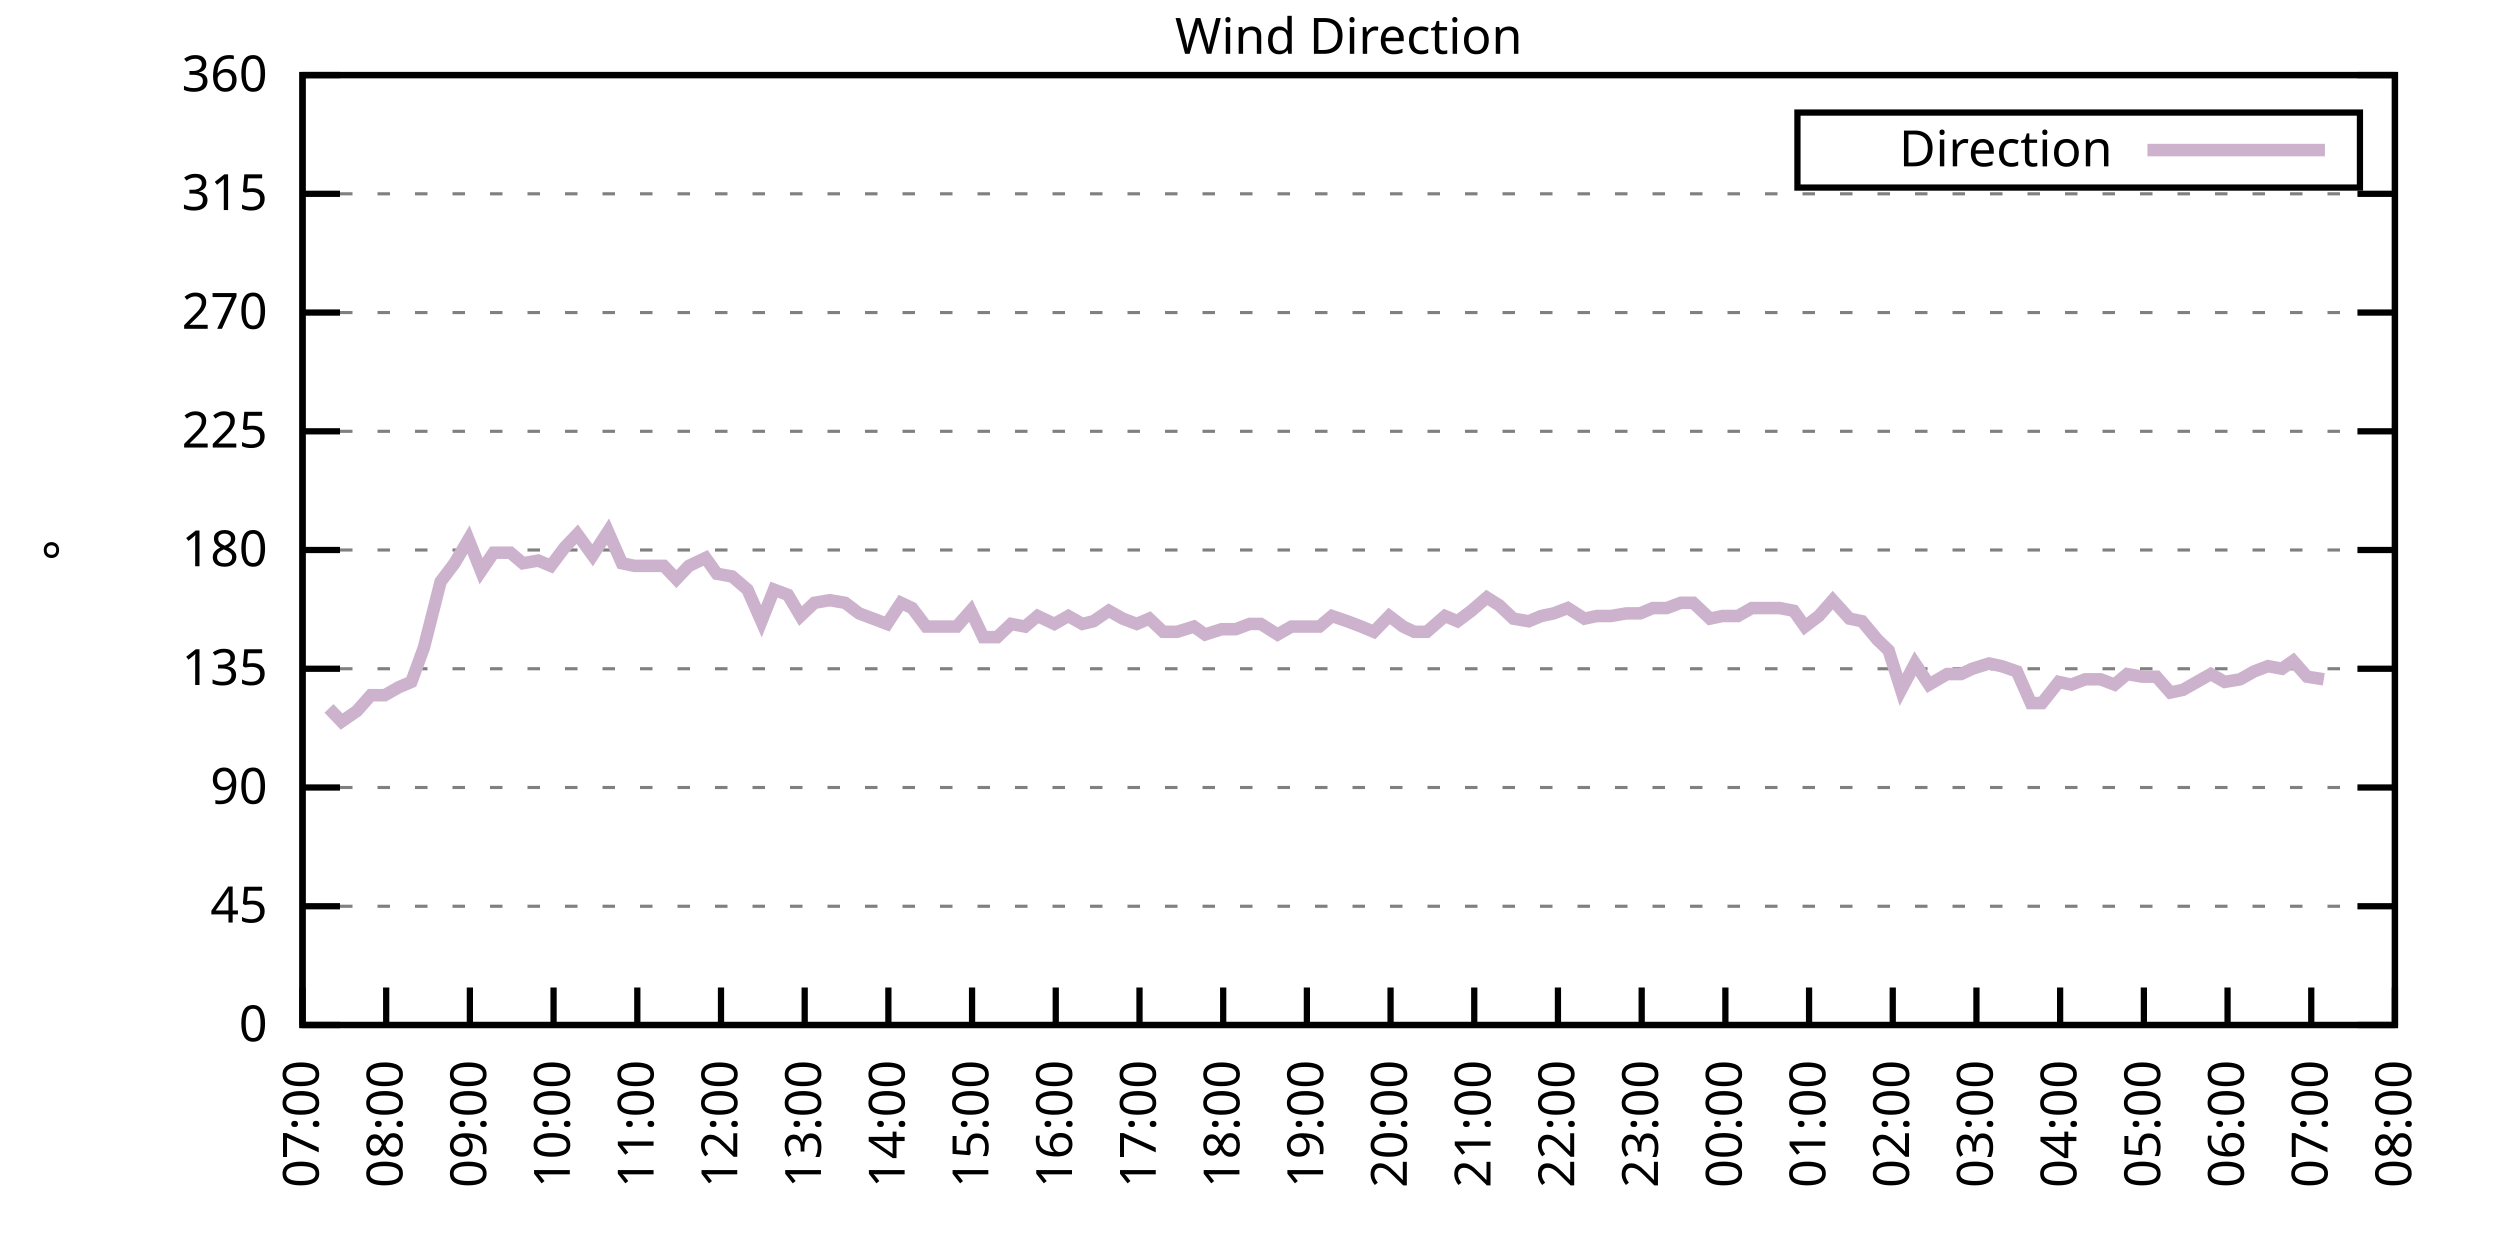
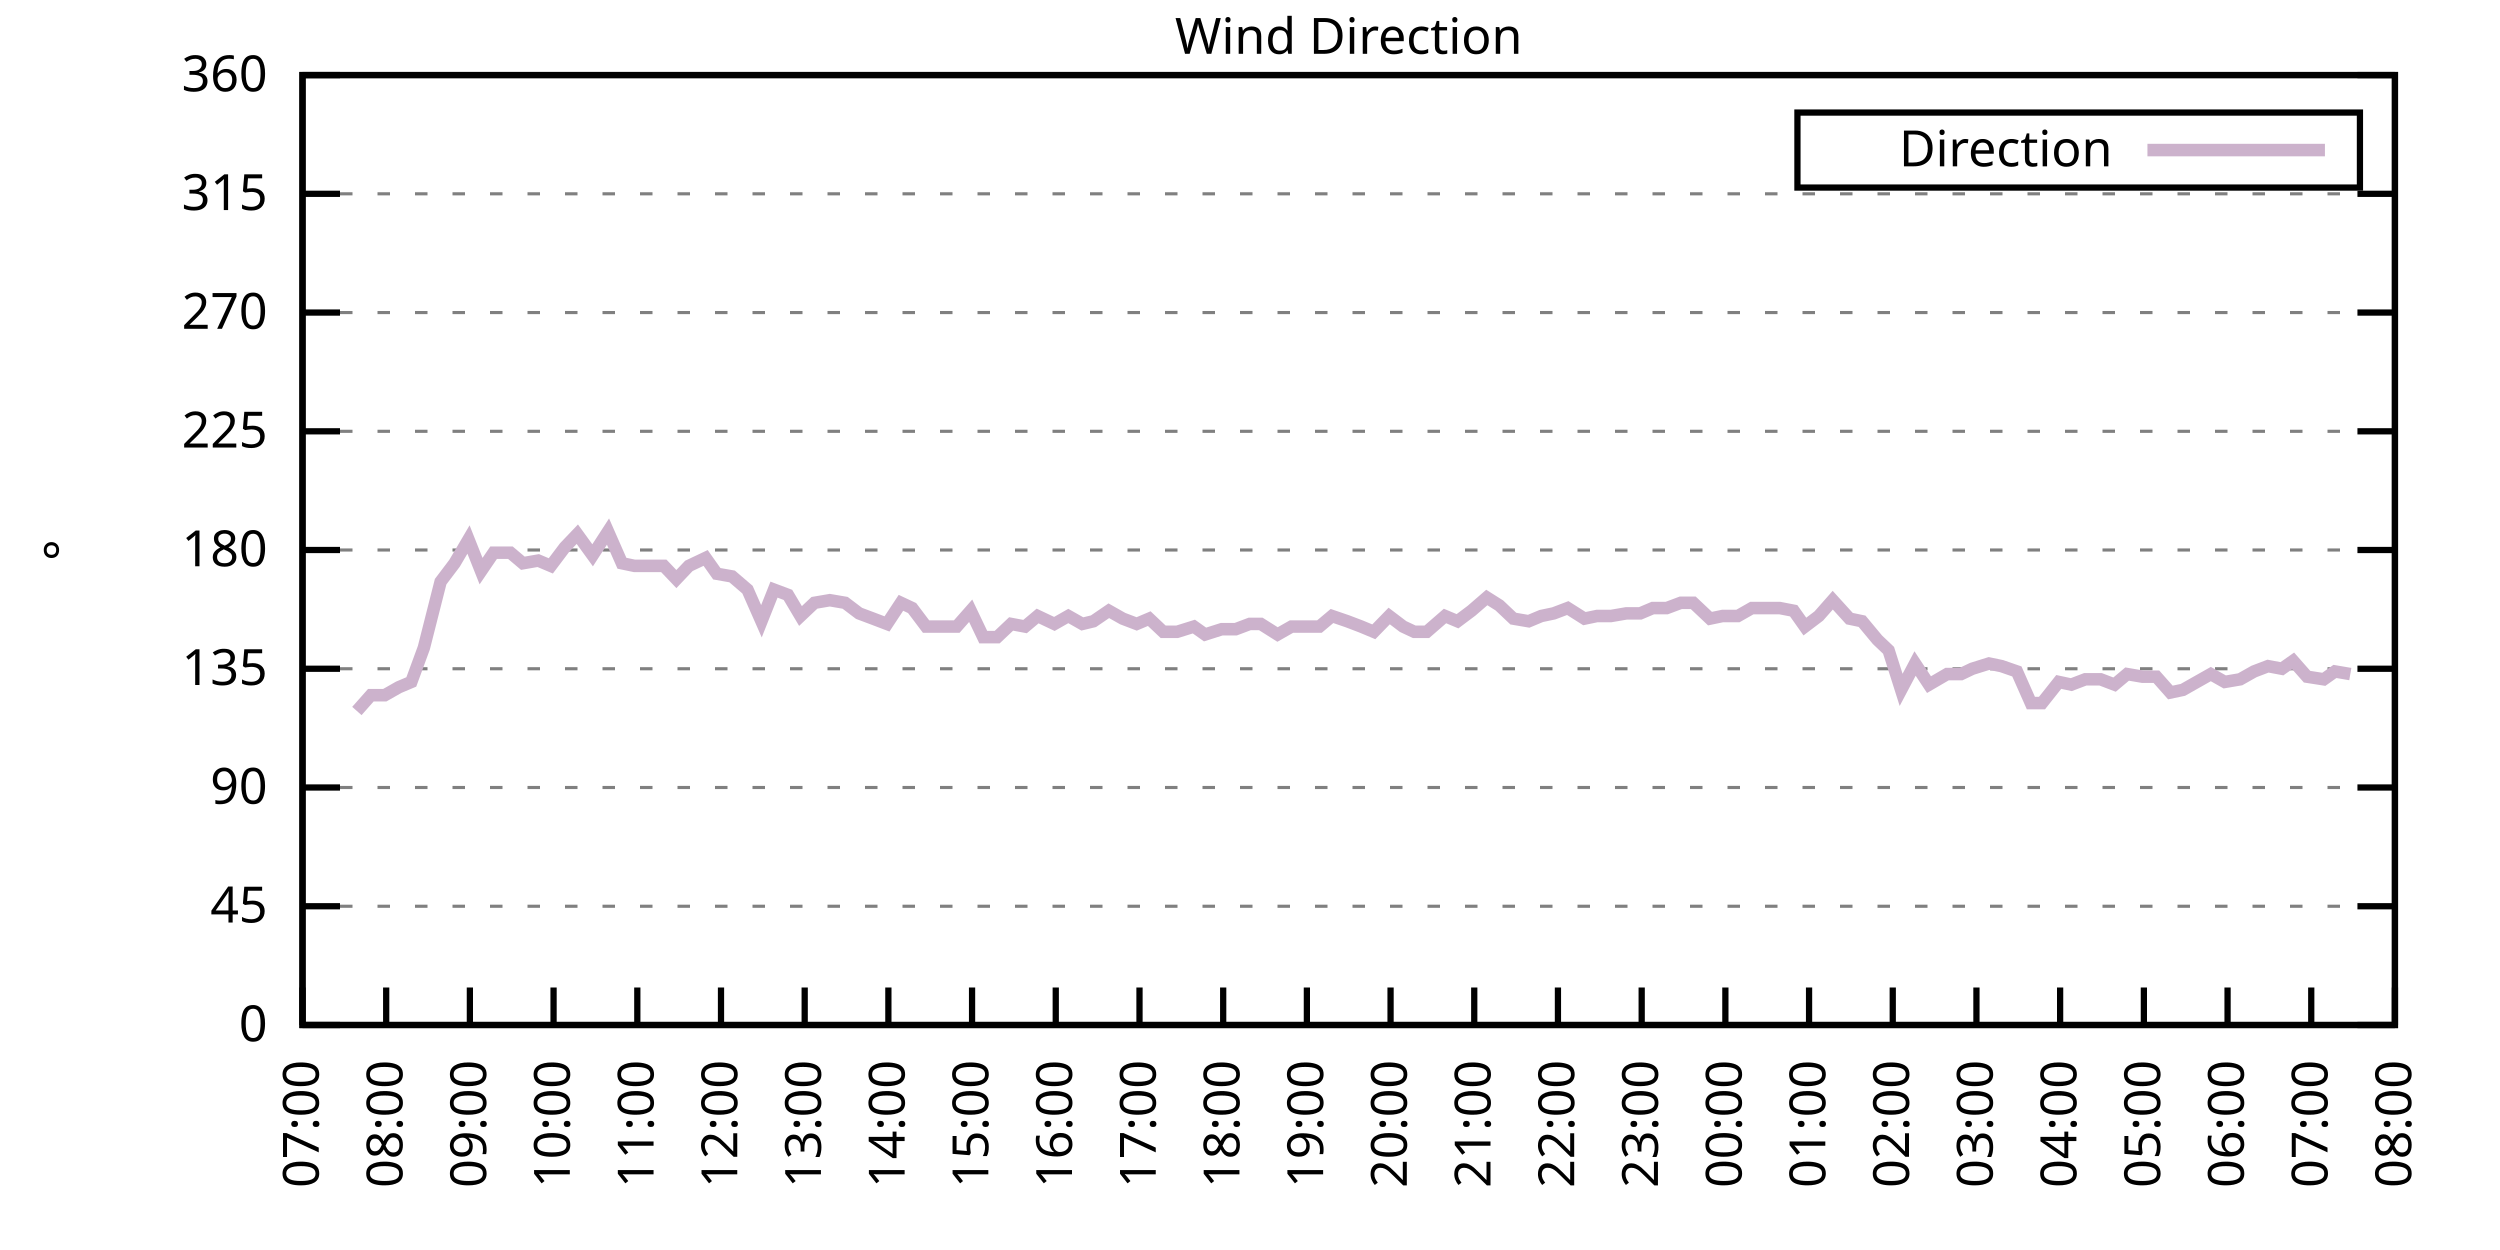
<svg xmlns="http://www.w3.org/2000/svg" xmlns:xlink="http://www.w3.org/1999/xlink" width="400" height="200" viewBox="0 0 400 200">
  <g id="gnuplot_canvas">
    <rect x="0" y="0" width="400" height="200" fill="none" />
    <defs>
      <circle id="gpDot" r="0.5" stroke-width="0.5" stroke="currentColor" />
      <path id="gpPt0" stroke-width="0.333" stroke="currentColor" d="M-1,0 h2 M0,-1 v2" />
      <path id="gpPt1" stroke-width="0.333" stroke="currentColor" d="M-1,-1 L1,1 M1,-1 L-1,1" />
      <path id="gpPt2" stroke-width="0.333" stroke="currentColor" d="M-1,0 L1,0 M0,-1 L0,1 M-1,-1 L1,1 M-1,1 L1,-1" />
      <rect id="gpPt3" stroke-width="0.333" stroke="currentColor" x="-1" y="-1" width="2" height="2" />
      <rect id="gpPt4" stroke-width="0.333" stroke="currentColor" fill="currentColor" x="-1" y="-1" width="2" height="2" />
      <circle id="gpPt5" stroke-width="0.333" stroke="currentColor" cx="0" cy="0" r="1" />
      <use xlink:href="#gpPt5" id="gpPt6" fill="currentColor" stroke="none" />
      <path id="gpPt7" stroke-width="0.333" stroke="currentColor" d="M0,-1.33 L-1.33,0.67 L1.33,0.67 z" />
      <use xlink:href="#gpPt7" id="gpPt8" fill="currentColor" stroke="none" />
      <use xlink:href="#gpPt7" id="gpPt9" stroke="currentColor" transform="rotate(180)" />
      <use xlink:href="#gpPt9" id="gpPt10" fill="currentColor" stroke="none" />
      <use xlink:href="#gpPt3" id="gpPt11" stroke="currentColor" transform="rotate(45)" />
      <use xlink:href="#gpPt11" id="gpPt12" fill="currentColor" stroke="none" />
      <path id="gpPt13" stroke-width="0.333" stroke="currentColor" d="M0,1.330 L1.265,0.411 L0.782,-1.067 L-0.782,-1.076 L-1.265,0.411 z" />
      <use xlink:href="#gpPt13" id="gpPt14" fill="currentColor" stroke="none" />
      <filter id="textbox" filterUnits="objectBoundingBox" x="0" y="0" height="1" width="1">
        <feFlood flood-color="white" flood-opacity="1" result="bgnd" />
        <feComposite in="SourceGraphic" in2="bgnd" operator="atop" />
      </filter>
      <filter id="greybox" filterUnits="objectBoundingBox" x="0" y="0" height="1" width="1">
        <feFlood flood-color="lightgrey" flood-opacity="1" result="grey" />
        <feComposite in="SourceGraphic" in2="grey" operator="atop" />
      </filter>
    </defs>
    <g fill="none" color="white" stroke="currentColor" stroke-width="1.00" stroke-linecap="butt" stroke-linejoin="miter">
</g>
    <g fill="none" color="black" stroke="currentColor" stroke-width="1.00" stroke-linecap="butt" stroke-linejoin="miter">
      <g stroke="none" shape-rendering="crispEdges">
        <polygon fill="rgb(255, 255, 255)" points="48.40,164.00 383.18,164.00 383.18,12.02 48.40,12.02 " />
      </g>
    </g>
    <g fill="none" color="black" stroke="currentColor" stroke-width="1.00" stroke-linecap="butt" stroke-linejoin="miter">
</g>
    <g fill="none" color="black" stroke="black" stroke-width="0.50" stroke-linecap="butt" stroke-linejoin="miter">
</g>
    <g fill="none" color="gray" stroke="currentColor" stroke-width="0.50" stroke-linecap="butt" stroke-linejoin="miter">
      <path stroke="gray" stroke-dasharray="2,4" class="gridline" d="M48.40,164.00 L383.19,164.00  " />
    </g>
    <g fill="none" color="gray" stroke="gray" stroke-width="1.00" stroke-linecap="butt" stroke-linejoin="miter">
</g>
    <g fill="none" color="black" stroke="currentColor" stroke-width="1.00" stroke-linecap="butt" stroke-linejoin="miter">
      <path stroke="black" d="M48.40,164.00 L54.40,164.00 M383.19,164.00 L377.19,164.00  " />
      <g transform="translate(42.80,166.60)" stroke="none" fill="black" font-family="Sans" font-size="8.00" text-anchor="end">
        <text>
          <tspan font-family="Sans"> 0</tspan>
        </text>
      </g>
    </g>
    <g fill="none" color="black" stroke="currentColor" stroke-width="1.00" stroke-linecap="butt" stroke-linejoin="miter">
</g>
    <g fill="none" color="black" stroke="black" stroke-width="0.50" stroke-linecap="butt" stroke-linejoin="miter">
</g>
    <g fill="none" color="gray" stroke="currentColor" stroke-width="0.50" stroke-linecap="butt" stroke-linejoin="miter">
      <path stroke="gray" stroke-dasharray="2,4" class="gridline" d="M48.40,145.00 L383.19,145.00  " />
    </g>
    <g fill="none" color="gray" stroke="gray" stroke-width="1.00" stroke-linecap="butt" stroke-linejoin="miter">
</g>
    <g fill="none" color="black" stroke="currentColor" stroke-width="1.00" stroke-linecap="butt" stroke-linejoin="miter">
      <path stroke="black" d="M48.40,145.00 L54.40,145.00 M383.19,145.00 L377.19,145.00  " />
      <g transform="translate(42.80,147.60)" stroke="none" fill="black" font-family="Sans" font-size="8.00" text-anchor="end">
        <text>
          <tspan font-family="Sans"> 45</tspan>
        </text>
      </g>
    </g>
    <g fill="none" color="black" stroke="currentColor" stroke-width="1.00" stroke-linecap="butt" stroke-linejoin="miter">
</g>
    <g fill="none" color="black" stroke="black" stroke-width="0.50" stroke-linecap="butt" stroke-linejoin="miter">
</g>
    <g fill="none" color="gray" stroke="currentColor" stroke-width="0.50" stroke-linecap="butt" stroke-linejoin="miter">
      <path stroke="gray" stroke-dasharray="2,4" class="gridline" d="M48.40,126.00 L383.19,126.00  " />
    </g>
    <g fill="none" color="gray" stroke="gray" stroke-width="1.00" stroke-linecap="butt" stroke-linejoin="miter">
</g>
    <g fill="none" color="black" stroke="currentColor" stroke-width="1.00" stroke-linecap="butt" stroke-linejoin="miter">
      <path stroke="black" d="M48.40,126.00 L54.40,126.00 M383.19,126.00 L377.19,126.00  " />
      <g transform="translate(42.80,128.60)" stroke="none" fill="black" font-family="Sans" font-size="8.00" text-anchor="end">
        <text>
          <tspan font-family="Sans"> 90</tspan>
        </text>
      </g>
    </g>
    <g fill="none" color="black" stroke="currentColor" stroke-width="1.00" stroke-linecap="butt" stroke-linejoin="miter">
</g>
    <g fill="none" color="black" stroke="black" stroke-width="0.50" stroke-linecap="butt" stroke-linejoin="miter">
</g>
    <g fill="none" color="gray" stroke="currentColor" stroke-width="0.50" stroke-linecap="butt" stroke-linejoin="miter">
      <path stroke="gray" stroke-dasharray="2,4" class="gridline" d="M48.40,107.00 L383.19,107.00  " />
    </g>
    <g fill="none" color="gray" stroke="gray" stroke-width="1.00" stroke-linecap="butt" stroke-linejoin="miter">
</g>
    <g fill="none" color="black" stroke="currentColor" stroke-width="1.00" stroke-linecap="butt" stroke-linejoin="miter">
      <path stroke="black" d="M48.40,107.00 L54.40,107.00 M383.19,107.00 L377.19,107.00  " />
      <g transform="translate(42.80,109.60)" stroke="none" fill="black" font-family="Sans" font-size="8.00" text-anchor="end">
        <text>
          <tspan font-family="Sans"> 135</tspan>
        </text>
      </g>
    </g>
    <g fill="none" color="black" stroke="currentColor" stroke-width="1.00" stroke-linecap="butt" stroke-linejoin="miter">
</g>
    <g fill="none" color="black" stroke="black" stroke-width="0.50" stroke-linecap="butt" stroke-linejoin="miter">
</g>
    <g fill="none" color="gray" stroke="currentColor" stroke-width="0.50" stroke-linecap="butt" stroke-linejoin="miter">
      <path stroke="gray" stroke-dasharray="2,4" class="gridline" d="M48.40,88.00 L383.19,88.00  " />
    </g>
    <g fill="none" color="gray" stroke="gray" stroke-width="1.00" stroke-linecap="butt" stroke-linejoin="miter">
</g>
    <g fill="none" color="black" stroke="currentColor" stroke-width="1.00" stroke-linecap="butt" stroke-linejoin="miter">
      <path stroke="black" d="M48.40,88.00 L54.40,88.00 M383.19,88.00 L377.19,88.00  " />
      <g transform="translate(42.80,90.60)" stroke="none" fill="black" font-family="Sans" font-size="8.00" text-anchor="end">
        <text>
          <tspan font-family="Sans"> 180</tspan>
        </text>
      </g>
    </g>
    <g fill="none" color="black" stroke="currentColor" stroke-width="1.00" stroke-linecap="butt" stroke-linejoin="miter">
</g>
    <g fill="none" color="black" stroke="black" stroke-width="0.50" stroke-linecap="butt" stroke-linejoin="miter">
</g>
    <g fill="none" color="gray" stroke="currentColor" stroke-width="0.50" stroke-linecap="butt" stroke-linejoin="miter">
      <path stroke="gray" stroke-dasharray="2,4" class="gridline" d="M48.40,69.01 L383.19,69.01  " />
    </g>
    <g fill="none" color="gray" stroke="gray" stroke-width="1.00" stroke-linecap="butt" stroke-linejoin="miter">
</g>
    <g fill="none" color="black" stroke="currentColor" stroke-width="1.00" stroke-linecap="butt" stroke-linejoin="miter">
      <path stroke="black" d="M48.40,69.01 L54.40,69.01 M383.19,69.01 L377.19,69.01  " />
      <g transform="translate(42.80,71.61)" stroke="none" fill="black" font-family="Sans" font-size="8.00" text-anchor="end">
        <text>
          <tspan font-family="Sans"> 225</tspan>
        </text>
      </g>
    </g>
    <g fill="none" color="black" stroke="currentColor" stroke-width="1.00" stroke-linecap="butt" stroke-linejoin="miter">
</g>
    <g fill="none" color="black" stroke="black" stroke-width="0.50" stroke-linecap="butt" stroke-linejoin="miter">
</g>
    <g fill="none" color="gray" stroke="currentColor" stroke-width="0.50" stroke-linecap="butt" stroke-linejoin="miter">
      <path stroke="gray" stroke-dasharray="2,4" class="gridline" d="M48.40,50.01 L383.19,50.01  " />
    </g>
    <g fill="none" color="gray" stroke="gray" stroke-width="1.00" stroke-linecap="butt" stroke-linejoin="miter">
</g>
    <g fill="none" color="black" stroke="currentColor" stroke-width="1.00" stroke-linecap="butt" stroke-linejoin="miter">
      <path stroke="black" d="M48.40,50.01 L54.40,50.01 M383.19,50.01 L377.19,50.01  " />
      <g transform="translate(42.80,52.61)" stroke="none" fill="black" font-family="Sans" font-size="8.00" text-anchor="end">
        <text>
          <tspan font-family="Sans"> 270</tspan>
        </text>
      </g>
    </g>
    <g fill="none" color="black" stroke="currentColor" stroke-width="1.00" stroke-linecap="butt" stroke-linejoin="miter">
</g>
    <g fill="none" color="black" stroke="black" stroke-width="0.50" stroke-linecap="butt" stroke-linejoin="miter">
</g>
    <g fill="none" color="gray" stroke="currentColor" stroke-width="0.50" stroke-linecap="butt" stroke-linejoin="miter">
      <path stroke="gray" stroke-dasharray="2,4" class="gridline" d="M48.40,31.01 L383.19,31.01  " />
    </g>
    <g fill="none" color="gray" stroke="gray" stroke-width="1.00" stroke-linecap="butt" stroke-linejoin="miter">
</g>
    <g fill="none" color="black" stroke="currentColor" stroke-width="1.00" stroke-linecap="butt" stroke-linejoin="miter">
      <path stroke="black" d="M48.40,31.01 L54.40,31.01 M383.19,31.01 L377.19,31.01  " />
      <g transform="translate(42.80,33.61)" stroke="none" fill="black" font-family="Sans" font-size="8.00" text-anchor="end">
        <text>
          <tspan font-family="Sans"> 315</tspan>
        </text>
      </g>
    </g>
    <g fill="none" color="black" stroke="currentColor" stroke-width="1.00" stroke-linecap="butt" stroke-linejoin="miter">
</g>
    <g fill="none" color="black" stroke="black" stroke-width="0.50" stroke-linecap="butt" stroke-linejoin="miter">
</g>
    <g fill="none" color="gray" stroke="currentColor" stroke-width="0.50" stroke-linecap="butt" stroke-linejoin="miter">
      <path stroke="gray" stroke-dasharray="2,4" class="gridline" d="M48.40,12.01 L383.19,12.01  " />
    </g>
    <g fill="none" color="gray" stroke="gray" stroke-width="1.00" stroke-linecap="butt" stroke-linejoin="miter">
</g>
    <g fill="none" color="black" stroke="currentColor" stroke-width="1.00" stroke-linecap="butt" stroke-linejoin="miter">
      <path stroke="black" d="M48.40,12.01 L54.40,12.01 M383.19,12.01 L377.19,12.01  " />
      <g transform="translate(42.80,14.61)" stroke="none" fill="black" font-family="Sans" font-size="8.00" text-anchor="end">
        <text>
          <tspan font-family="Sans"> 360</tspan>
        </text>
      </g>
    </g>
    <g fill="none" color="black" stroke="currentColor" stroke-width="1.00" stroke-linecap="butt" stroke-linejoin="miter">
      <path stroke="black" d="M48.40,164.00 L48.40,158.00  " />
      <g transform="translate(51.00,169.60) rotate(270.00)" stroke="none" fill="black" font-family="Sans" font-size="8.00" text-anchor="end">
        <text>
          <tspan font-family="Sans">07:00</tspan>
        </text>
      </g>
    </g>
    <g fill="none" color="black" stroke="currentColor" stroke-width="1.00" stroke-linecap="butt" stroke-linejoin="miter">
      <path stroke="black" d="M61.79,164.00 L61.79,158.00  " />
      <g transform="translate(64.39,169.60) rotate(270.00)" stroke="none" fill="black" font-family="Sans" font-size="8.00" text-anchor="end">
        <text>
          <tspan font-family="Sans">08:00</tspan>
        </text>
      </g>
    </g>
    <g fill="none" color="black" stroke="currentColor" stroke-width="1.00" stroke-linecap="butt" stroke-linejoin="miter">
      <path stroke="black" d="M75.18,164.00 L75.18,158.00  " />
      <g transform="translate(77.78,169.60) rotate(270.00)" stroke="none" fill="black" font-family="Sans" font-size="8.00" text-anchor="end">
        <text>
          <tspan font-family="Sans">09:00</tspan>
        </text>
      </g>
    </g>
    <g fill="none" color="black" stroke="currentColor" stroke-width="1.00" stroke-linecap="butt" stroke-linejoin="miter">
      <path stroke="black" d="M88.57,164.00 L88.57,158.00  " />
      <g transform="translate(91.17,169.60) rotate(270.00)" stroke="none" fill="black" font-family="Sans" font-size="8.00" text-anchor="end">
        <text>
          <tspan font-family="Sans">10:00</tspan>
        </text>
      </g>
    </g>
    <g fill="none" color="black" stroke="currentColor" stroke-width="1.00" stroke-linecap="butt" stroke-linejoin="miter">
      <path stroke="black" d="M101.97,164.00 L101.97,158.00  " />
      <g transform="translate(104.57,169.60) rotate(270.00)" stroke="none" fill="black" font-family="Sans" font-size="8.00" text-anchor="end">
        <text>
          <tspan font-family="Sans">11:00</tspan>
        </text>
      </g>
    </g>
    <g fill="none" color="black" stroke="currentColor" stroke-width="1.00" stroke-linecap="butt" stroke-linejoin="miter">
      <path stroke="black" d="M115.36,164.00 L115.36,158.00  " />
      <g transform="translate(117.96,169.60) rotate(270.00)" stroke="none" fill="black" font-family="Sans" font-size="8.00" text-anchor="end">
        <text>
          <tspan font-family="Sans">12:00</tspan>
        </text>
      </g>
    </g>
    <g fill="none" color="black" stroke="currentColor" stroke-width="1.00" stroke-linecap="butt" stroke-linejoin="miter">
      <path stroke="black" d="M128.75,164.00 L128.75,158.00  " />
      <g transform="translate(131.35,169.60) rotate(270.00)" stroke="none" fill="black" font-family="Sans" font-size="8.00" text-anchor="end">
        <text>
          <tspan font-family="Sans">13:00</tspan>
        </text>
      </g>
    </g>
    <g fill="none" color="black" stroke="currentColor" stroke-width="1.00" stroke-linecap="butt" stroke-linejoin="miter">
      <path stroke="black" d="M142.14,164.00 L142.14,158.00  " />
      <g transform="translate(144.74,169.60) rotate(270.00)" stroke="none" fill="black" font-family="Sans" font-size="8.00" text-anchor="end">
        <text>
          <tspan font-family="Sans">14:00</tspan>
        </text>
      </g>
    </g>
    <g fill="none" color="black" stroke="currentColor" stroke-width="1.00" stroke-linecap="butt" stroke-linejoin="miter">
      <path stroke="black" d="M155.53,164.00 L155.53,158.00  " />
      <g transform="translate(158.13,169.60) rotate(270.00)" stroke="none" fill="black" font-family="Sans" font-size="8.00" text-anchor="end">
        <text>
          <tspan font-family="Sans">15:00</tspan>
        </text>
      </g>
    </g>
    <g fill="none" color="black" stroke="currentColor" stroke-width="1.00" stroke-linecap="butt" stroke-linejoin="miter">
      <path stroke="black" d="M168.92,164.00 L168.92,158.00  " />
      <g transform="translate(171.52,169.60) rotate(270.00)" stroke="none" fill="black" font-family="Sans" font-size="8.00" text-anchor="end">
        <text>
          <tspan font-family="Sans">16:00</tspan>
        </text>
      </g>
    </g>
    <g fill="none" color="black" stroke="currentColor" stroke-width="1.00" stroke-linecap="butt" stroke-linejoin="miter">
      <path stroke="black" d="M182.32,164.00 L182.32,158.00  " />
      <g transform="translate(184.92,169.60) rotate(270.00)" stroke="none" fill="black" font-family="Sans" font-size="8.00" text-anchor="end">
        <text>
          <tspan font-family="Sans">17:00</tspan>
        </text>
      </g>
    </g>
    <g fill="none" color="black" stroke="currentColor" stroke-width="1.00" stroke-linecap="butt" stroke-linejoin="miter">
      <path stroke="black" d="M195.71,164.00 L195.71,158.00  " />
      <g transform="translate(198.31,169.60) rotate(270.00)" stroke="none" fill="black" font-family="Sans" font-size="8.00" text-anchor="end">
        <text>
          <tspan font-family="Sans">18:00</tspan>
        </text>
      </g>
    </g>
    <g fill="none" color="black" stroke="currentColor" stroke-width="1.00" stroke-linecap="butt" stroke-linejoin="miter">
      <path stroke="black" d="M209.10,164.00 L209.10,158.00  " />
      <g transform="translate(211.70,169.60) rotate(270.00)" stroke="none" fill="black" font-family="Sans" font-size="8.00" text-anchor="end">
        <text>
          <tspan font-family="Sans">19:00</tspan>
        </text>
      </g>
    </g>
    <g fill="none" color="black" stroke="currentColor" stroke-width="1.00" stroke-linecap="butt" stroke-linejoin="miter">
      <path stroke="black" d="M222.49,164.00 L222.49,158.00  " />
      <g transform="translate(225.09,169.60) rotate(270.00)" stroke="none" fill="black" font-family="Sans" font-size="8.00" text-anchor="end">
        <text>
          <tspan font-family="Sans">20:00</tspan>
        </text>
      </g>
    </g>
    <g fill="none" color="black" stroke="currentColor" stroke-width="1.00" stroke-linecap="butt" stroke-linejoin="miter">
      <path stroke="black" d="M235.88,164.00 L235.88,158.00  " />
      <g transform="translate(238.48,169.60) rotate(270.00)" stroke="none" fill="black" font-family="Sans" font-size="8.00" text-anchor="end">
        <text>
          <tspan font-family="Sans">21:00</tspan>
        </text>
      </g>
    </g>
    <g fill="none" color="black" stroke="currentColor" stroke-width="1.00" stroke-linecap="butt" stroke-linejoin="miter">
      <path stroke="black" d="M249.27,164.00 L249.27,158.00  " />
      <g transform="translate(251.87,169.60) rotate(270.00)" stroke="none" fill="black" font-family="Sans" font-size="8.00" text-anchor="end">
        <text>
          <tspan font-family="Sans">22:00</tspan>
        </text>
      </g>
    </g>
    <g fill="none" color="black" stroke="currentColor" stroke-width="1.00" stroke-linecap="butt" stroke-linejoin="miter">
      <path stroke="black" d="M262.67,164.00 L262.67,158.00  " />
      <g transform="translate(265.27,169.60) rotate(270.00)" stroke="none" fill="black" font-family="Sans" font-size="8.00" text-anchor="end">
        <text>
          <tspan font-family="Sans">23:00</tspan>
        </text>
      </g>
    </g>
    <g fill="none" color="black" stroke="currentColor" stroke-width="1.00" stroke-linecap="butt" stroke-linejoin="miter">
      <path stroke="black" d="M276.06,164.00 L276.06,158.00  " />
      <g transform="translate(278.66,169.60) rotate(270.00)" stroke="none" fill="black" font-family="Sans" font-size="8.00" text-anchor="end">
        <text>
          <tspan font-family="Sans">00:00</tspan>
        </text>
      </g>
    </g>
    <g fill="none" color="black" stroke="currentColor" stroke-width="1.00" stroke-linecap="butt" stroke-linejoin="miter">
      <path stroke="black" d="M289.45,164.00 L289.45,158.00  " />
      <g transform="translate(292.05,169.60) rotate(270.00)" stroke="none" fill="black" font-family="Sans" font-size="8.00" text-anchor="end">
        <text>
          <tspan font-family="Sans">01:00</tspan>
        </text>
      </g>
    </g>
    <g fill="none" color="black" stroke="currentColor" stroke-width="1.00" stroke-linecap="butt" stroke-linejoin="miter">
      <path stroke="black" d="M302.84,164.00 L302.84,158.00  " />
      <g transform="translate(305.44,169.60) rotate(270.00)" stroke="none" fill="black" font-family="Sans" font-size="8.00" text-anchor="end">
        <text>
          <tspan font-family="Sans">02:00</tspan>
        </text>
      </g>
    </g>
    <g fill="none" color="black" stroke="currentColor" stroke-width="1.00" stroke-linecap="butt" stroke-linejoin="miter">
      <path stroke="black" d="M316.23,164.00 L316.23,158.00  " />
      <g transform="translate(318.83,169.60) rotate(270.00)" stroke="none" fill="black" font-family="Sans" font-size="8.00" text-anchor="end">
        <text>
          <tspan font-family="Sans">03:00</tspan>
        </text>
      </g>
    </g>
    <g fill="none" color="black" stroke="currentColor" stroke-width="1.00" stroke-linecap="butt" stroke-linejoin="miter">
      <path stroke="black" d="M329.62,164.00 L329.62,158.00  " />
      <g transform="translate(332.22,169.60) rotate(270.00)" stroke="none" fill="black" font-family="Sans" font-size="8.00" text-anchor="end">
        <text>
          <tspan font-family="Sans">04:00</tspan>
        </text>
      </g>
    </g>
    <g fill="none" color="black" stroke="currentColor" stroke-width="1.00" stroke-linecap="butt" stroke-linejoin="miter">
      <path stroke="black" d="M343.02,164.00 L343.02,158.00  " />
      <g transform="translate(345.62,169.60) rotate(270.00)" stroke="none" fill="black" font-family="Sans" font-size="8.00" text-anchor="end">
        <text>
          <tspan font-family="Sans">05:00</tspan>
        </text>
      </g>
    </g>
    <g fill="none" color="black" stroke="currentColor" stroke-width="1.00" stroke-linecap="butt" stroke-linejoin="miter">
      <path stroke="black" d="M356.41,164.00 L356.41,158.00  " />
      <g transform="translate(359.01,169.60) rotate(270.00)" stroke="none" fill="black" font-family="Sans" font-size="8.00" text-anchor="end">
        <text>
          <tspan font-family="Sans">06:00</tspan>
        </text>
      </g>
    </g>
    <g fill="none" color="black" stroke="currentColor" stroke-width="1.00" stroke-linecap="butt" stroke-linejoin="miter">
      <path stroke="black" d="M369.80,164.00 L369.80,158.00  " />
      <g transform="translate(372.40,169.60) rotate(270.00)" stroke="none" fill="black" font-family="Sans" font-size="8.00" text-anchor="end">
        <text>
          <tspan font-family="Sans">07:00</tspan>
        </text>
      </g>
    </g>
    <g fill="none" color="black" stroke="currentColor" stroke-width="1.00" stroke-linecap="butt" stroke-linejoin="miter">
      <path stroke="black" d="M383.19,164.00 L383.19,158.00  " />
      <g transform="translate(385.79,169.60) rotate(270.00)" stroke="none" fill="black" font-family="Sans" font-size="8.00" text-anchor="end">
        <text>
          <tspan font-family="Sans">08:00</tspan>
        </text>
      </g>
    </g>
    <g fill="none" color="black" stroke="currentColor" stroke-width="1.00" stroke-linecap="butt" stroke-linejoin="miter">
</g>
    <g fill="none" color="black" stroke="currentColor" stroke-width="1.00" stroke-linecap="butt" stroke-linejoin="miter">
      <path stroke="black" d="M48.40,12.01 L48.40,164.00 L383.19,164.00 L383.19,12.01 L48.40,12.01 Z  " />
    </g>
    <g fill="none" color="black" stroke="currentColor" stroke-width="1.00" stroke-linecap="butt" stroke-linejoin="miter">
</g>
    <g fill="none" color="black" stroke="currentColor" stroke-width="1.00" stroke-linecap="butt" stroke-linejoin="miter">
      <path stroke="black" d="M287.59,30.01 L287.59,18.01 L377.59,18.01 L377.59,30.01 L287.59,30.01 Z  " />
    </g>
    <g id="Wind_direction_plot_1">
      <g fill="none" color="white" stroke="black" stroke-width="2.00" stroke-linecap="butt" stroke-linejoin="miter">
</g>
      <g fill="none" color="black" stroke="currentColor" stroke-width="2.00" stroke-linecap="butt" stroke-linejoin="miter">
        <g transform="translate(337.99,26.61)" stroke="none" fill="black" font-family="Sans" font-size="8.00" text-anchor="end">
          <text>
            <tspan font-family="Sans">Direction</tspan>
          </text>
        </g>
      </g>
      <g fill="none" color="black" stroke="currentColor" stroke-width="2.00" stroke-linecap="butt" stroke-linejoin="miter">
-         <path stroke="rgb(204, 178, 204)" d="M343.59,24.01 L371.99,24.01 M52.64,113.34 L54.65,115.45 L57.10,113.76 L59.34,111.23 L61.57,111.23 L63.80,109.96   L65.81,109.11 L67.82,103.63 L70.50,93.07 L72.73,90.12 L74.96,86.32 L76.97,91.38 L78.98,88.43 L81.66,88.43   L83.66,90.12 L86.12,89.69 L88.13,90.54 L90.36,87.58 L92.37,85.47 L94.82,88.85 L97.28,85.05 L99.51,90.12   L101.52,90.54 L103.53,90.54 L106.21,90.54 L108.22,92.65 L110.22,90.54 L112.90,89.27 L114.69,91.80 L117.14,92.23   L119.60,94.34 L121.83,99.40 L123.84,94.34 L126.07,95.18 L128.08,98.56 L130.31,96.45 L132.77,96.03 L135.22,96.45   L137.45,98.14 L139.69,98.98 L141.92,99.83 L144.15,96.45 L145.94,97.29 L148.17,100.25 L150.62,100.25 L153.08,100.25   L155.31,97.72 L157.32,101.94 L159.55,101.94 L161.78,99.83 L164.01,100.25 L166.02,98.56 L168.70,99.83 L170.93,98.56   L173.17,99.83 L174.95,99.40 L177.41,97.72 L179.64,98.98 L181.87,99.83 L183.88,98.98 L186.11,101.09 L188.34,101.09   L191.02,100.25 L192.81,101.52 L195.48,100.67 L197.72,100.67 L199.95,99.83 L201.73,99.83 L204.41,101.52 L206.64,100.25   L208.65,100.25 L211.11,100.25 L213.12,98.56 L215.57,99.40 L217.80,100.25 L219.81,101.09 L222.27,98.56 L224.50,100.25   L226.29,101.09 L228.29,101.09 L231.20,98.56 L233.20,99.40 L235.44,97.72 L237.89,95.60 L239.90,96.87 L242.13,98.98   L244.59,99.40 L246.60,98.56 L248.60,98.14 L250.84,97.29 L253.51,98.98 L255.52,98.56 L257.76,98.56 L260.21,98.14   L262.44,98.14 L264.45,97.29 L266.68,97.29 L268.92,96.45 L270.92,96.45 L273.60,98.98 L275.61,98.56 L278.07,98.56   L280.30,97.29 L282.53,97.29 L284.76,97.29 L286.99,97.72 L288.78,100.25 L291.01,98.56 L293.24,96.03 L295.92,98.98   L297.93,99.40 L300.39,102.36 L302.17,104.05 L304.18,110.38 L306.41,106.16 L308.64,109.54 L311.54,107.85 L313.78,107.85   L315.56,107.00 L318.24,106.16 L320.25,106.58 L322.70,107.43 L324.94,112.49 L326.72,112.49 L329.40,109.11 L331.41,109.54   L333.64,108.69 L336.10,108.69 L338.33,109.54 L340.34,107.85 L342.79,108.27 L345.02,108.27 L347.26,110.80 L349.26,110.38   L351.50,109.11 L353.73,107.85 L355.96,109.11 L358.42,108.69 L360.65,107.43 L362.88,106.58 L365.11,107.00 L366.90,105.74   L369.13,108.27 L371.81,108.69  " />
+         <path stroke="rgb(204, 178, 204)" d="M343.59,24.01 L371.99,24.01 M57.10,113.76 L59.34,111.23 L61.57,111.23 L63.80,109.96 L65.81,109.11 L67.82,103.63   L70.50,93.07 L72.73,90.12 L74.96,86.32 L76.97,91.38 L78.98,88.43 L81.66,88.43 L83.66,90.12 L86.12,89.69   L88.13,90.54 L90.36,87.58 L92.37,85.47 L94.82,88.85 L97.28,85.05 L99.51,90.12 L101.52,90.54 L103.53,90.54   L106.21,90.54 L108.22,92.65 L110.22,90.54 L112.90,89.27 L114.69,91.80 L117.14,92.23 L119.60,94.34 L121.83,99.40   L123.84,94.34 L126.07,95.18 L128.08,98.56 L130.31,96.45 L132.77,96.03 L135.22,96.45 L137.45,98.14 L139.69,98.98   L141.92,99.83 L144.15,96.45 L145.94,97.29 L148.17,100.25 L150.62,100.25 L153.08,100.25 L155.31,97.72 L157.32,101.94   L159.55,101.94 L161.78,99.83 L164.01,100.25 L166.02,98.56 L168.70,99.83 L170.93,98.56 L173.17,99.83 L174.95,99.40   L177.41,97.72 L179.64,98.98 L181.87,99.83 L183.88,98.98 L186.11,101.09 L188.34,101.09 L191.02,100.25 L192.81,101.52   L195.48,100.67 L197.72,100.67 L199.95,99.83 L201.73,99.83 L204.41,101.52 L206.64,100.25 L208.65,100.25 L211.11,100.25   L213.12,98.56 L215.57,99.40 L217.80,100.25 L219.81,101.09 L222.27,98.56 L224.50,100.25 L226.29,101.09 L228.29,101.09   L231.20,98.56 L233.20,99.40 L235.44,97.72 L237.89,95.60 L239.90,96.87 L242.13,98.98 L244.59,99.40 L246.60,98.56   L248.60,98.14 L250.84,97.29 L253.51,98.98 L255.52,98.56 L257.76,98.56 L260.21,98.14 L262.44,98.14 L264.45,97.29   L266.68,97.29 L268.92,96.45 L270.92,96.45 L273.60,98.98 L275.61,98.56 L278.07,98.56 L280.30,97.29 L282.53,97.29   L284.76,97.29 L286.99,97.72 L288.78,100.25 L291.01,98.56 L293.24,96.03 L295.92,98.98 L297.93,99.40 L300.39,102.36   L302.17,104.05 L304.18,110.38 L306.41,106.16 L308.64,109.54 L311.54,107.85 L313.78,107.85 L315.56,107.00 L318.24,106.16   L320.25,106.58 L322.70,107.43 L324.94,112.49 L326.72,112.49 L329.40,109.11 L331.41,109.54 L333.64,108.69 L336.10,108.69   L338.33,109.54 L340.34,107.85 L342.79,108.27 L345.02,108.27 L347.26,110.80 L349.26,110.38 L351.50,109.11 L353.73,107.85   L355.96,109.11 L358.42,108.69 L360.65,107.43 L362.88,106.58 L365.11,107.00 L366.90,105.74 L369.13,108.27 L371.81,108.69   L373.59,107.43 L376.05,107.85  " />
      </g>
    </g>
    <g fill="none" color="black" stroke="currentColor" stroke-width="2.00" stroke-linecap="butt" stroke-linejoin="miter">
</g>
    <g fill="none" color="black" stroke="black" stroke-width="1.00" stroke-linecap="butt" stroke-linejoin="miter">
</g>
    <g fill="none" color="black" stroke="currentColor" stroke-width="1.00" stroke-linecap="butt" stroke-linejoin="miter">
      <path stroke="black" d="M48.40,12.01 L48.40,164.00 L383.19,164.00 L383.19,12.01 L48.40,12.01 Z  " />
      <g transform="translate(12.80,88.01) rotate(270.00)" stroke="none" fill="black" font-family="Sans" font-size="8.00" text-anchor="middle">
        <text>
          <tspan font-family="Sans">°</tspan>
        </text>
      </g>
    </g>
    <g fill="none" color="black" stroke="currentColor" stroke-width="1.00" stroke-linecap="butt" stroke-linejoin="miter">
</g>
    <g fill="none" color="black" stroke="currentColor" stroke-width="1.00" stroke-linecap="butt" stroke-linejoin="miter">
      <g transform="translate(215.79,8.61)" stroke="none" fill="black" font-family="Sans" font-size="8.00" text-anchor="middle">
        <text>
          <tspan font-family="Sans">Wind Direction</tspan>
        </text>
      </g>
    </g>
    <g fill="none" color="black" stroke="currentColor" stroke-width="1.00" stroke-linecap="butt" stroke-linejoin="miter">
</g>
  </g>
</svg>
